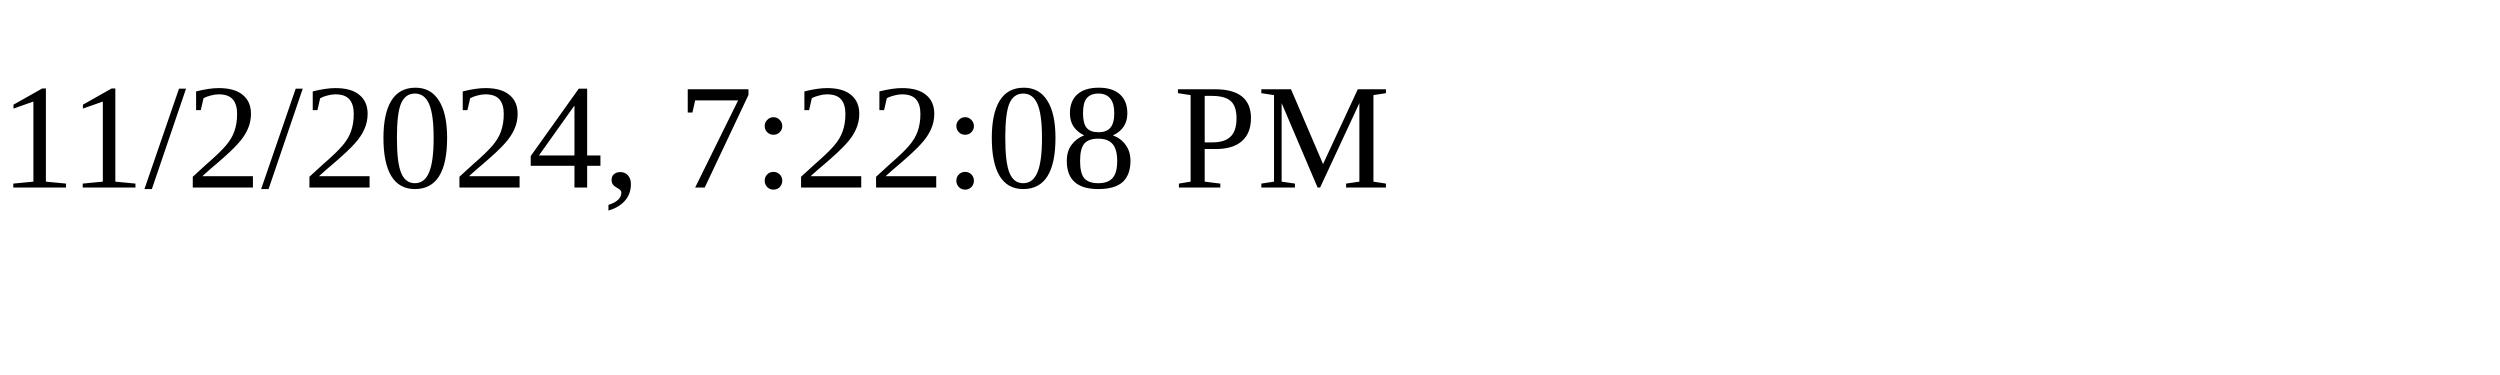
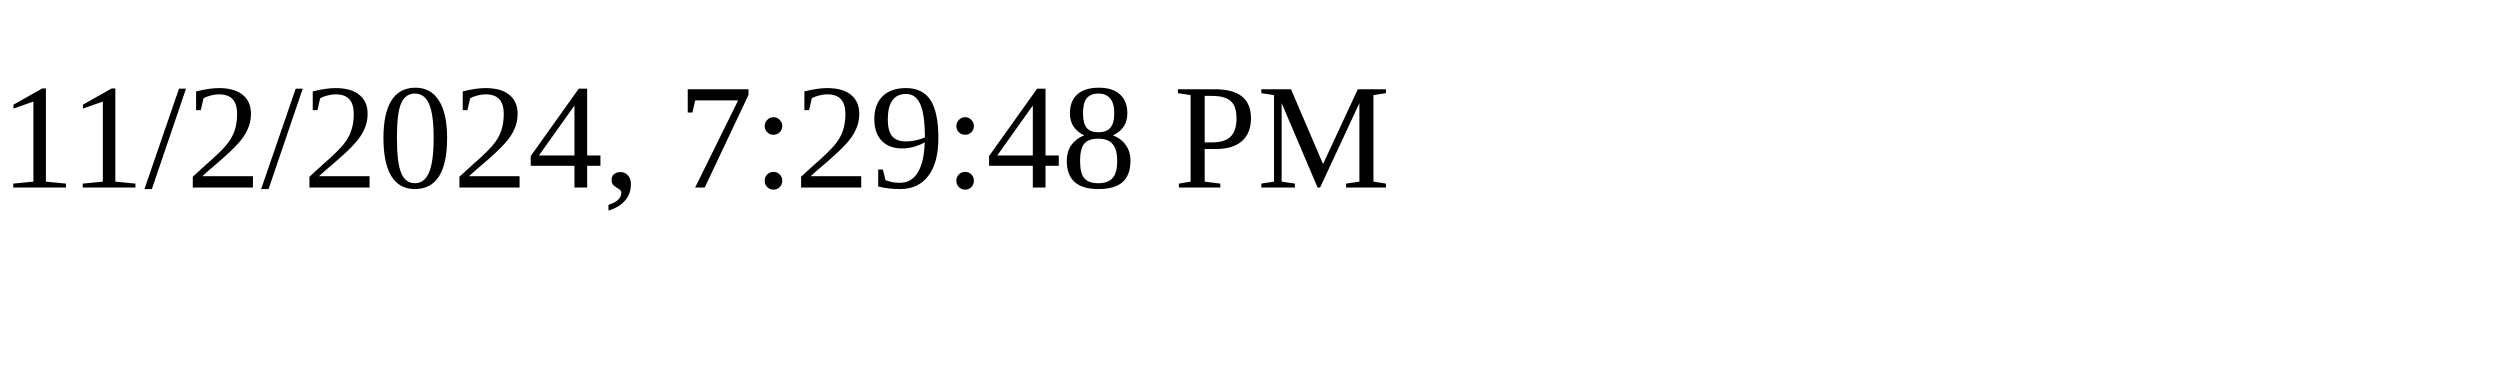
<svg xmlns="http://www.w3.org/2000/svg" height="30" width="200">
-   <text x="0" y="15">11/2/2024, 7:22:08 PM</text>
+   <text x="0" y="15">11/2/2024, 7:29:48 PM</text>
</svg>
